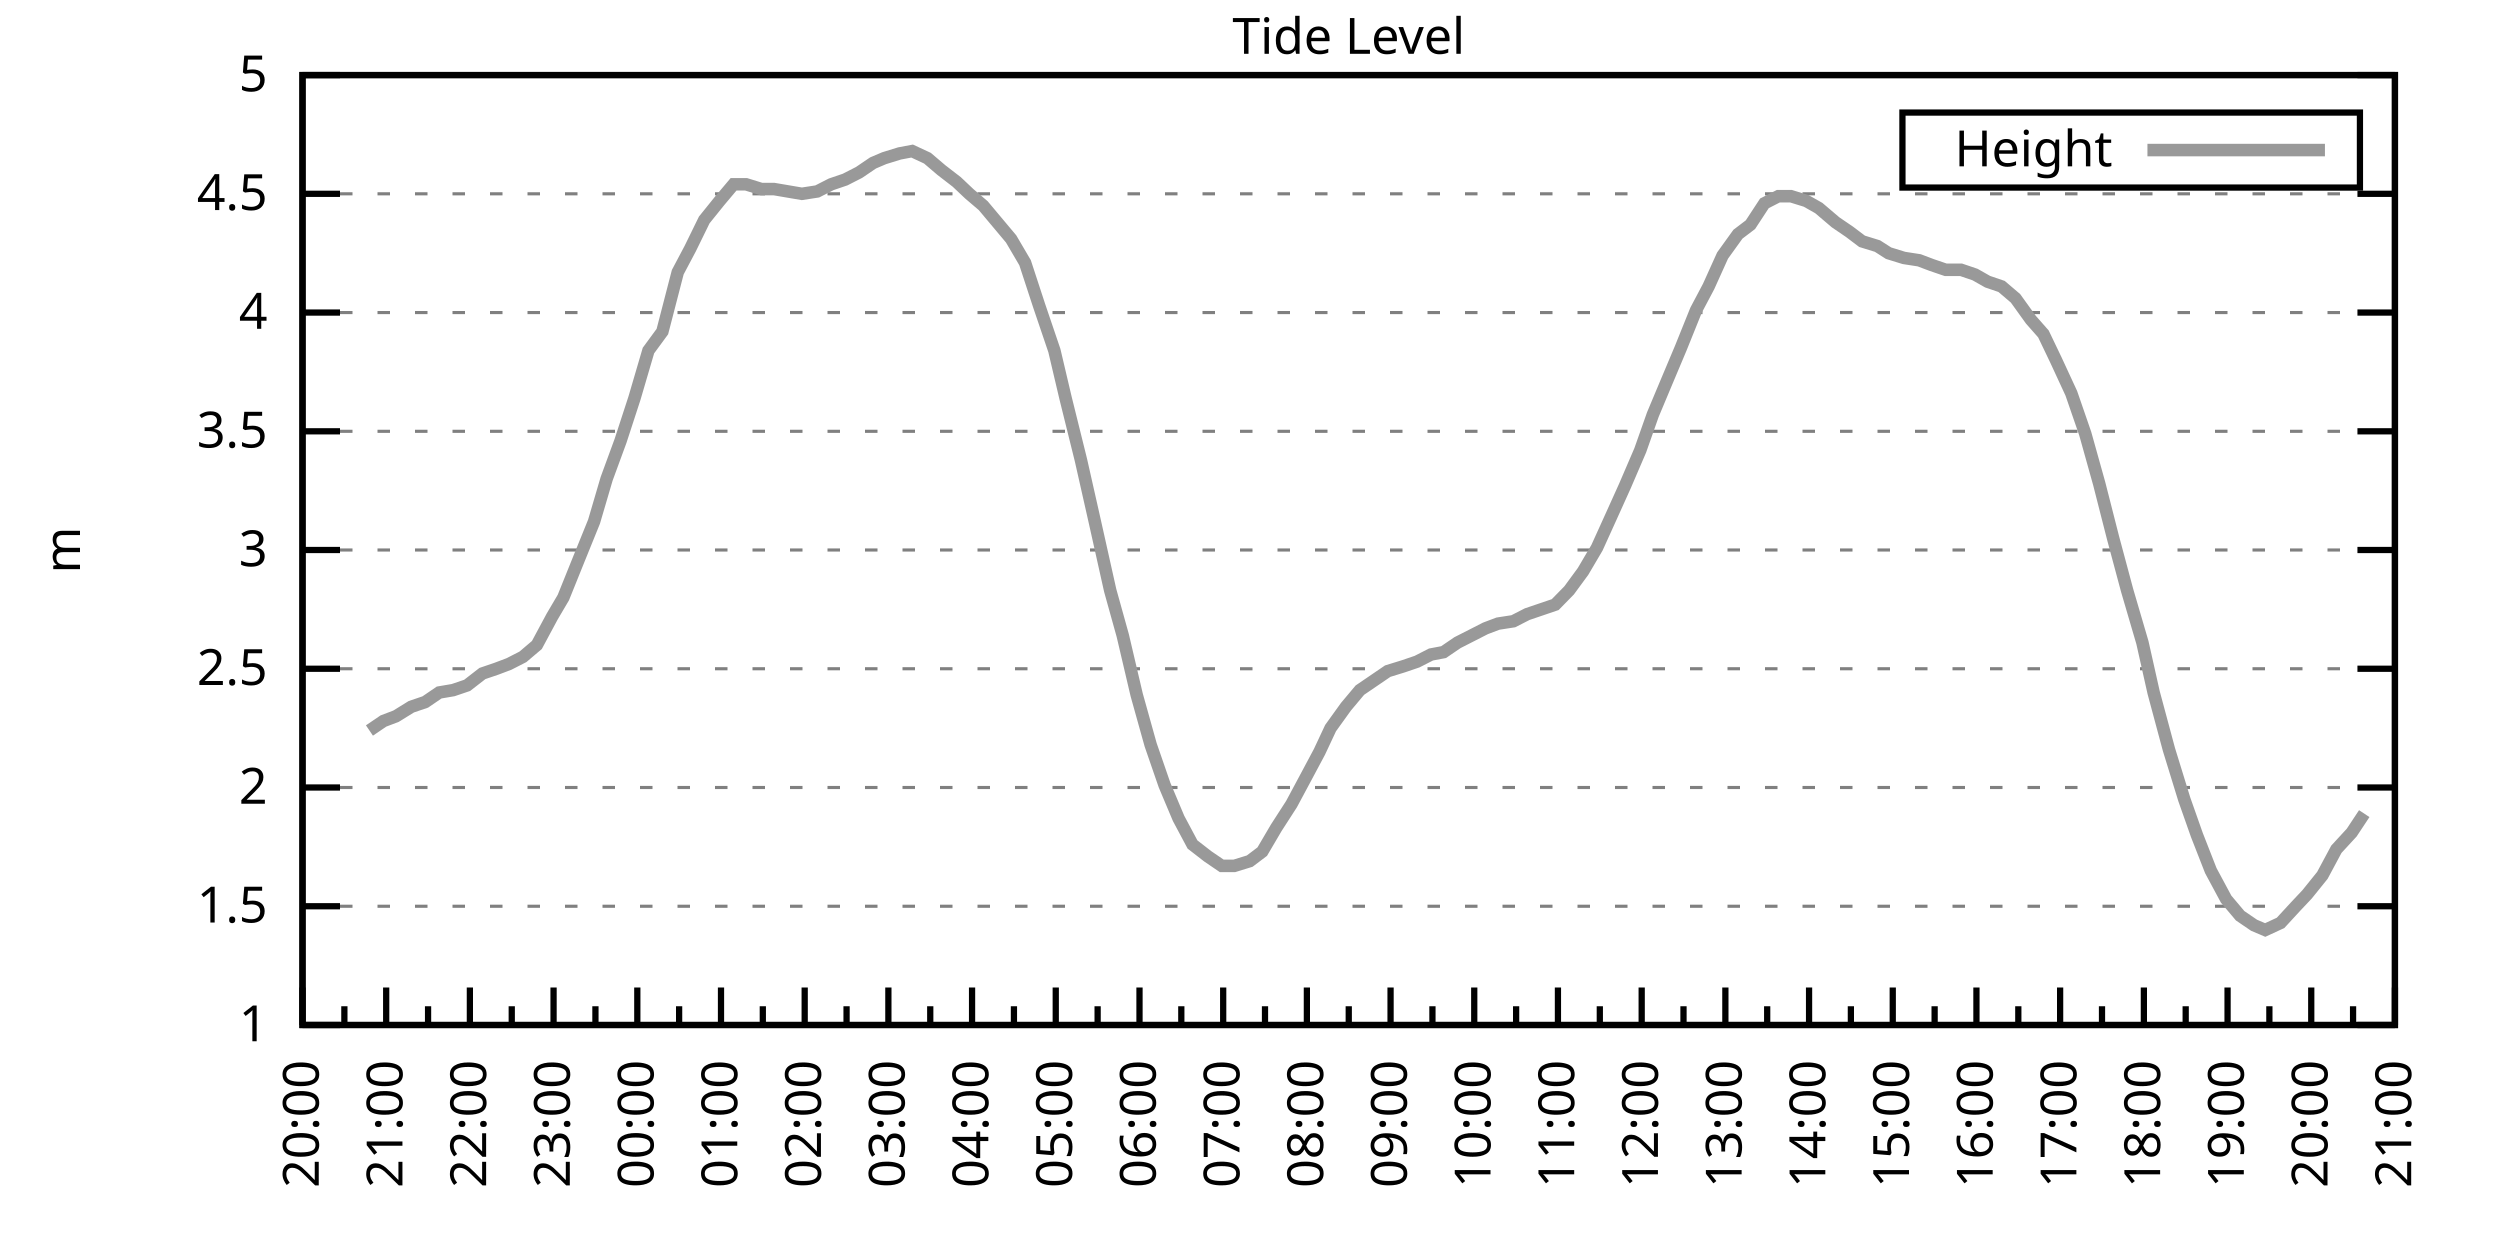
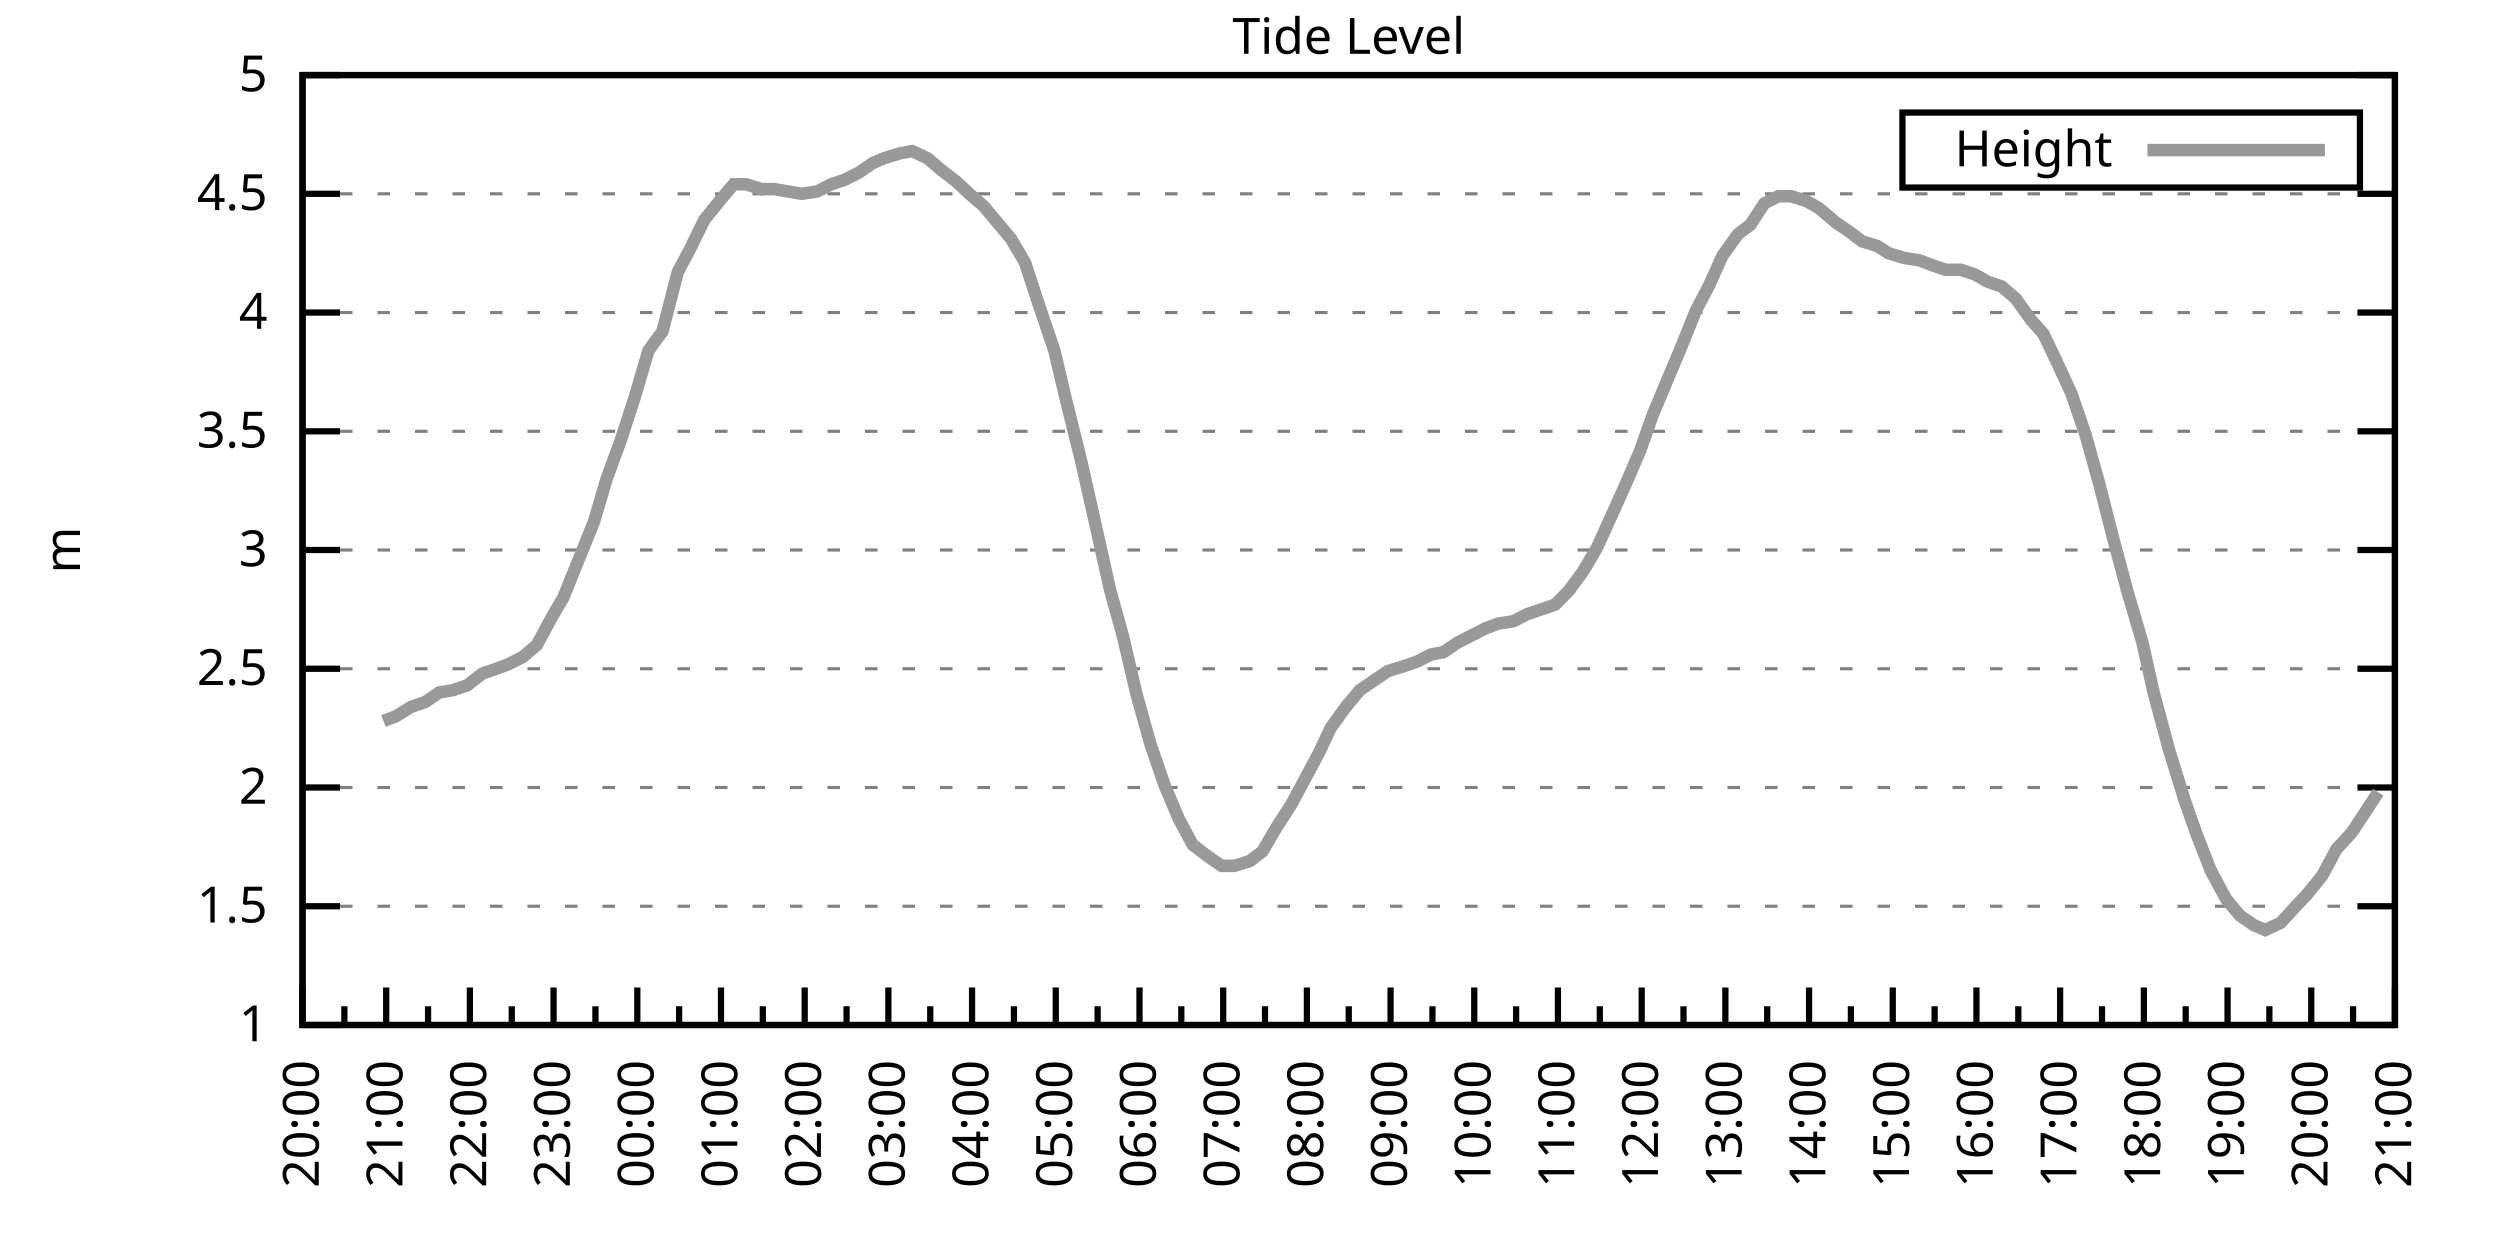
<svg xmlns="http://www.w3.org/2000/svg" xmlns:xlink="http://www.w3.org/1999/xlink" width="400" height="200" viewBox="0 0 400 200">
  <g id="gnuplot_canvas">
    <rect x="0" y="0" width="400" height="200" fill="none" />
    <defs>
      <circle id="gpDot" r="0.5" stroke-width="0.5" stroke="currentColor" />
      <path id="gpPt0" stroke-width="0.333" stroke="currentColor" d="M-1,0 h2 M0,-1 v2" />
      <path id="gpPt1" stroke-width="0.333" stroke="currentColor" d="M-1,-1 L1,1 M1,-1 L-1,1" />
      <path id="gpPt2" stroke-width="0.333" stroke="currentColor" d="M-1,0 L1,0 M0,-1 L0,1 M-1,-1 L1,1 M-1,1 L1,-1" />
      <rect id="gpPt3" stroke-width="0.333" stroke="currentColor" x="-1" y="-1" width="2" height="2" />
      <rect id="gpPt4" stroke-width="0.333" stroke="currentColor" fill="currentColor" x="-1" y="-1" width="2" height="2" />
      <circle id="gpPt5" stroke-width="0.333" stroke="currentColor" cx="0" cy="0" r="1" />
      <use xlink:href="#gpPt5" id="gpPt6" fill="currentColor" stroke="none" />
      <path id="gpPt7" stroke-width="0.333" stroke="currentColor" d="M0,-1.33 L-1.33,0.67 L1.33,0.67 z" />
      <use xlink:href="#gpPt7" id="gpPt8" fill="currentColor" stroke="none" />
      <use xlink:href="#gpPt7" id="gpPt9" stroke="currentColor" transform="rotate(180)" />
      <use xlink:href="#gpPt9" id="gpPt10" fill="currentColor" stroke="none" />
      <use xlink:href="#gpPt3" id="gpPt11" stroke="currentColor" transform="rotate(45)" />
      <use xlink:href="#gpPt11" id="gpPt12" fill="currentColor" stroke="none" />
      <path id="gpPt13" stroke-width="0.333" stroke="currentColor" d="M0,1.330 L1.265,0.411 L0.782,-1.067 L-0.782,-1.076 L-1.265,0.411 z" />
      <use xlink:href="#gpPt13" id="gpPt14" fill="currentColor" stroke="none" />
      <filter id="textbox" filterUnits="objectBoundingBox" x="0" y="0" height="1" width="1">
        <feFlood flood-color="white" flood-opacity="1" result="bgnd" />
        <feComposite in="SourceGraphic" in2="bgnd" operator="atop" />
      </filter>
      <filter id="greybox" filterUnits="objectBoundingBox" x="0" y="0" height="1" width="1">
        <feFlood flood-color="lightgrey" flood-opacity="1" result="grey" />
        <feComposite in="SourceGraphic" in2="grey" operator="atop" />
      </filter>
    </defs>
    <g fill="none" color="white" stroke="currentColor" stroke-width="1.00" stroke-linecap="butt" stroke-linejoin="miter">
</g>
    <g fill="none" color="black" stroke="currentColor" stroke-width="1.00" stroke-linecap="butt" stroke-linejoin="miter">
      <g stroke="none" shape-rendering="crispEdges">
        <polygon fill="rgb(255, 255, 255)" points="48.40,164.00 383.18,164.00 383.18,12.02 48.40,12.02 " />
      </g>
    </g>
    <g fill="none" color="black" stroke="currentColor" stroke-width="1.00" stroke-linecap="butt" stroke-linejoin="miter">
</g>
    <g fill="none" color="black" stroke="black" stroke-width="0.50" stroke-linecap="butt" stroke-linejoin="miter">
</g>
    <g fill="none" color="gray" stroke="currentColor" stroke-width="0.50" stroke-linecap="butt" stroke-linejoin="miter">
      <path stroke="gray" stroke-dasharray="2,4" class="gridline" d="M48.40,164.00 L383.19,164.00  " />
    </g>
    <g fill="none" color="gray" stroke="gray" stroke-width="1.00" stroke-linecap="butt" stroke-linejoin="miter">
</g>
    <g fill="none" color="black" stroke="currentColor" stroke-width="1.00" stroke-linecap="butt" stroke-linejoin="miter">
      <path stroke="black" d="M48.40,164.00 L54.40,164.00 M383.19,164.00 L377.19,164.00  " />
      <g transform="translate(42.80,166.60)" stroke="none" fill="black" font-family="Sans" font-size="8.00" text-anchor="end">
        <text>
          <tspan font-family="Sans"> 1</tspan>
        </text>
      </g>
    </g>
    <g fill="none" color="black" stroke="currentColor" stroke-width="1.00" stroke-linecap="butt" stroke-linejoin="miter">
</g>
    <g fill="none" color="black" stroke="black" stroke-width="0.50" stroke-linecap="butt" stroke-linejoin="miter">
</g>
    <g fill="none" color="gray" stroke="currentColor" stroke-width="0.50" stroke-linecap="butt" stroke-linejoin="miter">
      <path stroke="gray" stroke-dasharray="2,4" class="gridline" d="M48.40,145.00 L383.19,145.00  " />
    </g>
    <g fill="none" color="gray" stroke="gray" stroke-width="1.00" stroke-linecap="butt" stroke-linejoin="miter">
</g>
    <g fill="none" color="black" stroke="currentColor" stroke-width="1.00" stroke-linecap="butt" stroke-linejoin="miter">
      <path stroke="black" d="M48.40,145.00 L54.40,145.00 M383.19,145.00 L377.19,145.00  " />
      <g transform="translate(42.80,147.60)" stroke="none" fill="black" font-family="Sans" font-size="8.00" text-anchor="end">
        <text>
          <tspan font-family="Sans"> 1.5</tspan>
        </text>
      </g>
    </g>
    <g fill="none" color="black" stroke="currentColor" stroke-width="1.00" stroke-linecap="butt" stroke-linejoin="miter">
</g>
    <g fill="none" color="black" stroke="black" stroke-width="0.50" stroke-linecap="butt" stroke-linejoin="miter">
</g>
    <g fill="none" color="gray" stroke="currentColor" stroke-width="0.50" stroke-linecap="butt" stroke-linejoin="miter">
      <path stroke="gray" stroke-dasharray="2,4" class="gridline" d="M48.40,126.00 L383.19,126.00  " />
    </g>
    <g fill="none" color="gray" stroke="gray" stroke-width="1.00" stroke-linecap="butt" stroke-linejoin="miter">
</g>
    <g fill="none" color="black" stroke="currentColor" stroke-width="1.00" stroke-linecap="butt" stroke-linejoin="miter">
      <path stroke="black" d="M48.40,126.00 L54.40,126.00 M383.19,126.00 L377.19,126.00  " />
      <g transform="translate(42.80,128.60)" stroke="none" fill="black" font-family="Sans" font-size="8.00" text-anchor="end">
        <text>
          <tspan font-family="Sans"> 2</tspan>
        </text>
      </g>
    </g>
    <g fill="none" color="black" stroke="currentColor" stroke-width="1.00" stroke-linecap="butt" stroke-linejoin="miter">
</g>
    <g fill="none" color="black" stroke="black" stroke-width="0.50" stroke-linecap="butt" stroke-linejoin="miter">
</g>
    <g fill="none" color="gray" stroke="currentColor" stroke-width="0.50" stroke-linecap="butt" stroke-linejoin="miter">
      <path stroke="gray" stroke-dasharray="2,4" class="gridline" d="M48.40,107.00 L383.19,107.00  " />
    </g>
    <g fill="none" color="gray" stroke="gray" stroke-width="1.00" stroke-linecap="butt" stroke-linejoin="miter">
</g>
    <g fill="none" color="black" stroke="currentColor" stroke-width="1.00" stroke-linecap="butt" stroke-linejoin="miter">
      <path stroke="black" d="M48.40,107.00 L54.40,107.00 M383.19,107.00 L377.19,107.00  " />
      <g transform="translate(42.80,109.60)" stroke="none" fill="black" font-family="Sans" font-size="8.00" text-anchor="end">
        <text>
          <tspan font-family="Sans"> 2.5</tspan>
        </text>
      </g>
    </g>
    <g fill="none" color="black" stroke="currentColor" stroke-width="1.00" stroke-linecap="butt" stroke-linejoin="miter">
</g>
    <g fill="none" color="black" stroke="black" stroke-width="0.50" stroke-linecap="butt" stroke-linejoin="miter">
</g>
    <g fill="none" color="gray" stroke="currentColor" stroke-width="0.50" stroke-linecap="butt" stroke-linejoin="miter">
      <path stroke="gray" stroke-dasharray="2,4" class="gridline" d="M48.40,88.00 L383.19,88.00  " />
    </g>
    <g fill="none" color="gray" stroke="gray" stroke-width="1.00" stroke-linecap="butt" stroke-linejoin="miter">
</g>
    <g fill="none" color="black" stroke="currentColor" stroke-width="1.00" stroke-linecap="butt" stroke-linejoin="miter">
      <path stroke="black" d="M48.40,88.00 L54.40,88.00 M383.19,88.00 L377.19,88.00  " />
      <g transform="translate(42.80,90.60)" stroke="none" fill="black" font-family="Sans" font-size="8.00" text-anchor="end">
        <text>
          <tspan font-family="Sans"> 3</tspan>
        </text>
      </g>
    </g>
    <g fill="none" color="black" stroke="currentColor" stroke-width="1.00" stroke-linecap="butt" stroke-linejoin="miter">
</g>
    <g fill="none" color="black" stroke="black" stroke-width="0.50" stroke-linecap="butt" stroke-linejoin="miter">
</g>
    <g fill="none" color="gray" stroke="currentColor" stroke-width="0.50" stroke-linecap="butt" stroke-linejoin="miter">
      <path stroke="gray" stroke-dasharray="2,4" class="gridline" d="M48.40,69.01 L383.19,69.01  " />
    </g>
    <g fill="none" color="gray" stroke="gray" stroke-width="1.00" stroke-linecap="butt" stroke-linejoin="miter">
</g>
    <g fill="none" color="black" stroke="currentColor" stroke-width="1.00" stroke-linecap="butt" stroke-linejoin="miter">
      <path stroke="black" d="M48.40,69.01 L54.40,69.01 M383.19,69.01 L377.19,69.01  " />
      <g transform="translate(42.80,71.61)" stroke="none" fill="black" font-family="Sans" font-size="8.00" text-anchor="end">
        <text>
          <tspan font-family="Sans"> 3.5</tspan>
        </text>
      </g>
    </g>
    <g fill="none" color="black" stroke="currentColor" stroke-width="1.00" stroke-linecap="butt" stroke-linejoin="miter">
</g>
    <g fill="none" color="black" stroke="black" stroke-width="0.50" stroke-linecap="butt" stroke-linejoin="miter">
</g>
    <g fill="none" color="gray" stroke="currentColor" stroke-width="0.50" stroke-linecap="butt" stroke-linejoin="miter">
      <path stroke="gray" stroke-dasharray="2,4" class="gridline" d="M48.40,50.01 L383.19,50.01  " />
    </g>
    <g fill="none" color="gray" stroke="gray" stroke-width="1.00" stroke-linecap="butt" stroke-linejoin="miter">
</g>
    <g fill="none" color="black" stroke="currentColor" stroke-width="1.00" stroke-linecap="butt" stroke-linejoin="miter">
      <path stroke="black" d="M48.40,50.01 L54.40,50.01 M383.19,50.01 L377.19,50.01  " />
      <g transform="translate(42.80,52.61)" stroke="none" fill="black" font-family="Sans" font-size="8.00" text-anchor="end">
        <text>
          <tspan font-family="Sans"> 4</tspan>
        </text>
      </g>
    </g>
    <g fill="none" color="black" stroke="currentColor" stroke-width="1.00" stroke-linecap="butt" stroke-linejoin="miter">
</g>
    <g fill="none" color="black" stroke="black" stroke-width="0.50" stroke-linecap="butt" stroke-linejoin="miter">
</g>
    <g fill="none" color="gray" stroke="currentColor" stroke-width="0.50" stroke-linecap="butt" stroke-linejoin="miter">
      <path stroke="gray" stroke-dasharray="2,4" class="gridline" d="M48.40,31.01 L383.19,31.01  " />
    </g>
    <g fill="none" color="gray" stroke="gray" stroke-width="1.00" stroke-linecap="butt" stroke-linejoin="miter">
</g>
    <g fill="none" color="black" stroke="currentColor" stroke-width="1.00" stroke-linecap="butt" stroke-linejoin="miter">
      <path stroke="black" d="M48.40,31.01 L54.40,31.01 M383.19,31.01 L377.19,31.01  " />
      <g transform="translate(42.80,33.61)" stroke="none" fill="black" font-family="Sans" font-size="8.00" text-anchor="end">
        <text>
          <tspan font-family="Sans"> 4.5</tspan>
        </text>
      </g>
    </g>
    <g fill="none" color="black" stroke="currentColor" stroke-width="1.00" stroke-linecap="butt" stroke-linejoin="miter">
</g>
    <g fill="none" color="black" stroke="black" stroke-width="0.50" stroke-linecap="butt" stroke-linejoin="miter">
</g>
    <g fill="none" color="gray" stroke="currentColor" stroke-width="0.50" stroke-linecap="butt" stroke-linejoin="miter">
      <path stroke="gray" stroke-dasharray="2,4" class="gridline" d="M48.40,12.01 L383.19,12.01  " />
    </g>
    <g fill="none" color="gray" stroke="gray" stroke-width="1.00" stroke-linecap="butt" stroke-linejoin="miter">
</g>
    <g fill="none" color="black" stroke="currentColor" stroke-width="1.00" stroke-linecap="butt" stroke-linejoin="miter">
      <path stroke="black" d="M48.40,12.01 L54.40,12.01 M383.19,12.01 L377.19,12.01  " />
      <g transform="translate(42.80,14.61)" stroke="none" fill="black" font-family="Sans" font-size="8.00" text-anchor="end">
        <text>
          <tspan font-family="Sans"> 5</tspan>
        </text>
      </g>
    </g>
    <g fill="none" color="black" stroke="currentColor" stroke-width="1.00" stroke-linecap="butt" stroke-linejoin="miter">
      <path stroke="black" d="M48.40,164.00 L48.40,158.00  " />
      <g transform="translate(51.00,169.60) rotate(270)" stroke="none" fill="black" font-family="Sans" font-size="8.00" text-anchor="end">
        <text>
          <tspan font-family="Sans">20:00</tspan>
        </text>
      </g>
    </g>
    <g fill="none" color="black" stroke="currentColor" stroke-width="1.00" stroke-linecap="butt" stroke-linejoin="miter">
      <path stroke="black" d="M55.10,164.00 L55.10,161.00 M61.79,164.00 L61.79,158.00  " />
      <g transform="translate(64.39,169.60) rotate(270)" stroke="none" fill="black" font-family="Sans" font-size="8.00" text-anchor="end">
        <text>
          <tspan font-family="Sans">21:00</tspan>
        </text>
      </g>
    </g>
    <g fill="none" color="black" stroke="currentColor" stroke-width="1.00" stroke-linecap="butt" stroke-linejoin="miter">
      <path stroke="black" d="M68.49,164.00 L68.49,161.00 M75.18,164.00 L75.18,158.00  " />
      <g transform="translate(77.78,169.60) rotate(270)" stroke="none" fill="black" font-family="Sans" font-size="8.00" text-anchor="end">
        <text>
          <tspan font-family="Sans">22:00</tspan>
        </text>
      </g>
    </g>
    <g fill="none" color="black" stroke="currentColor" stroke-width="1.00" stroke-linecap="butt" stroke-linejoin="miter">
      <path stroke="black" d="M81.88,164.00 L81.88,161.00 M88.57,164.00 L88.57,158.00  " />
      <g transform="translate(91.17,169.60) rotate(270)" stroke="none" fill="black" font-family="Sans" font-size="8.00" text-anchor="end">
        <text>
          <tspan font-family="Sans">23:00</tspan>
        </text>
      </g>
    </g>
    <g fill="none" color="black" stroke="currentColor" stroke-width="1.00" stroke-linecap="butt" stroke-linejoin="miter">
      <path stroke="black" d="M95.27,164.00 L95.27,161.00 M101.97,164.00 L101.97,158.00  " />
      <g transform="translate(104.57,169.60) rotate(270)" stroke="none" fill="black" font-family="Sans" font-size="8.00" text-anchor="end">
        <text>
          <tspan font-family="Sans">00:00</tspan>
        </text>
      </g>
    </g>
    <g fill="none" color="black" stroke="currentColor" stroke-width="1.00" stroke-linecap="butt" stroke-linejoin="miter">
      <path stroke="black" d="M108.66,164.00 L108.66,161.00 M115.36,164.00 L115.36,158.00  " />
      <g transform="translate(117.96,169.60) rotate(270)" stroke="none" fill="black" font-family="Sans" font-size="8.00" text-anchor="end">
        <text>
          <tspan font-family="Sans">01:00</tspan>
        </text>
      </g>
    </g>
    <g fill="none" color="black" stroke="currentColor" stroke-width="1.00" stroke-linecap="butt" stroke-linejoin="miter">
      <path stroke="black" d="M122.05,164.00 L122.05,161.00 M128.75,164.00 L128.75,158.00  " />
      <g transform="translate(131.35,169.60) rotate(270)" stroke="none" fill="black" font-family="Sans" font-size="8.00" text-anchor="end">
        <text>
          <tspan font-family="Sans">02:00</tspan>
        </text>
      </g>
    </g>
    <g fill="none" color="black" stroke="currentColor" stroke-width="1.00" stroke-linecap="butt" stroke-linejoin="miter">
      <path stroke="black" d="M135.45,164.00 L135.45,161.00 M142.14,164.00 L142.14,158.00  " />
      <g transform="translate(144.74,169.60) rotate(270)" stroke="none" fill="black" font-family="Sans" font-size="8.00" text-anchor="end">
        <text>
          <tspan font-family="Sans">03:00</tspan>
        </text>
      </g>
    </g>
    <g fill="none" color="black" stroke="currentColor" stroke-width="1.00" stroke-linecap="butt" stroke-linejoin="miter">
      <path stroke="black" d="M148.84,164.00 L148.84,161.00 M155.53,164.00 L155.53,158.00  " />
      <g transform="translate(158.13,169.60) rotate(270)" stroke="none" fill="black" font-family="Sans" font-size="8.00" text-anchor="end">
        <text>
          <tspan font-family="Sans">04:00</tspan>
        </text>
      </g>
    </g>
    <g fill="none" color="black" stroke="currentColor" stroke-width="1.00" stroke-linecap="butt" stroke-linejoin="miter">
      <path stroke="black" d="M162.23,164.00 L162.23,161.00 M168.92,164.00 L168.92,158.00  " />
      <g transform="translate(171.52,169.60) rotate(270)" stroke="none" fill="black" font-family="Sans" font-size="8.00" text-anchor="end">
        <text>
          <tspan font-family="Sans">05:00</tspan>
        </text>
      </g>
    </g>
    <g fill="none" color="black" stroke="currentColor" stroke-width="1.00" stroke-linecap="butt" stroke-linejoin="miter">
      <path stroke="black" d="M175.62,164.00 L175.62,161.00 M182.32,164.00 L182.32,158.00  " />
      <g transform="translate(184.92,169.60) rotate(270)" stroke="none" fill="black" font-family="Sans" font-size="8.00" text-anchor="end">
        <text>
          <tspan font-family="Sans">06:00</tspan>
        </text>
      </g>
    </g>
    <g fill="none" color="black" stroke="currentColor" stroke-width="1.00" stroke-linecap="butt" stroke-linejoin="miter">
      <path stroke="black" d="M189.01,164.00 L189.01,161.00 M195.71,164.00 L195.71,158.00  " />
      <g transform="translate(198.31,169.60) rotate(270)" stroke="none" fill="black" font-family="Sans" font-size="8.00" text-anchor="end">
        <text>
          <tspan font-family="Sans">07:00</tspan>
        </text>
      </g>
    </g>
    <g fill="none" color="black" stroke="currentColor" stroke-width="1.00" stroke-linecap="butt" stroke-linejoin="miter">
      <path stroke="black" d="M202.40,164.00 L202.40,161.00 M209.10,164.00 L209.10,158.00  " />
      <g transform="translate(211.70,169.60) rotate(270)" stroke="none" fill="black" font-family="Sans" font-size="8.00" text-anchor="end">
        <text>
          <tspan font-family="Sans">08:00</tspan>
        </text>
      </g>
    </g>
    <g fill="none" color="black" stroke="currentColor" stroke-width="1.00" stroke-linecap="butt" stroke-linejoin="miter">
      <path stroke="black" d="M215.80,164.00 L215.80,161.00 M222.49,164.00 L222.49,158.00  " />
      <g transform="translate(225.09,169.60) rotate(270)" stroke="none" fill="black" font-family="Sans" font-size="8.00" text-anchor="end">
        <text>
          <tspan font-family="Sans">09:00</tspan>
        </text>
      </g>
    </g>
    <g fill="none" color="black" stroke="currentColor" stroke-width="1.00" stroke-linecap="butt" stroke-linejoin="miter">
      <path stroke="black" d="M229.19,164.00 L229.19,161.00 M235.88,164.00 L235.88,158.00  " />
      <g transform="translate(238.48,169.60) rotate(270)" stroke="none" fill="black" font-family="Sans" font-size="8.00" text-anchor="end">
        <text>
          <tspan font-family="Sans">10:00</tspan>
        </text>
      </g>
    </g>
    <g fill="none" color="black" stroke="currentColor" stroke-width="1.00" stroke-linecap="butt" stroke-linejoin="miter">
      <path stroke="black" d="M242.58,164.00 L242.58,161.00 M249.27,164.00 L249.27,158.00  " />
      <g transform="translate(251.87,169.60) rotate(270)" stroke="none" fill="black" font-family="Sans" font-size="8.00" text-anchor="end">
        <text>
          <tspan font-family="Sans">11:00</tspan>
        </text>
      </g>
    </g>
    <g fill="none" color="black" stroke="currentColor" stroke-width="1.00" stroke-linecap="butt" stroke-linejoin="miter">
      <path stroke="black" d="M255.97,164.00 L255.97,161.00 M262.67,164.00 L262.67,158.00  " />
      <g transform="translate(265.27,169.60) rotate(270)" stroke="none" fill="black" font-family="Sans" font-size="8.00" text-anchor="end">
        <text>
          <tspan font-family="Sans">12:00</tspan>
        </text>
      </g>
    </g>
    <g fill="none" color="black" stroke="currentColor" stroke-width="1.00" stroke-linecap="butt" stroke-linejoin="miter">
      <path stroke="black" d="M269.36,164.00 L269.36,161.00 M276.06,164.00 L276.06,158.00  " />
      <g transform="translate(278.66,169.60) rotate(270)" stroke="none" fill="black" font-family="Sans" font-size="8.00" text-anchor="end">
        <text>
          <tspan font-family="Sans">13:00</tspan>
        </text>
      </g>
    </g>
    <g fill="none" color="black" stroke="currentColor" stroke-width="1.00" stroke-linecap="butt" stroke-linejoin="miter">
      <path stroke="black" d="M282.75,164.00 L282.75,161.00 M289.45,164.00 L289.45,158.00  " />
      <g transform="translate(292.05,169.60) rotate(270)" stroke="none" fill="black" font-family="Sans" font-size="8.00" text-anchor="end">
        <text>
          <tspan font-family="Sans">14:00</tspan>
        </text>
      </g>
    </g>
    <g fill="none" color="black" stroke="currentColor" stroke-width="1.00" stroke-linecap="butt" stroke-linejoin="miter">
      <path stroke="black" d="M296.14,164.00 L296.14,161.00 M302.84,164.00 L302.84,158.00  " />
      <g transform="translate(305.44,169.60) rotate(270)" stroke="none" fill="black" font-family="Sans" font-size="8.00" text-anchor="end">
        <text>
          <tspan font-family="Sans">15:00</tspan>
        </text>
      </g>
    </g>
    <g fill="none" color="black" stroke="currentColor" stroke-width="1.00" stroke-linecap="butt" stroke-linejoin="miter">
      <path stroke="black" d="M309.54,164.00 L309.54,161.00 M316.23,164.00 L316.23,158.00  " />
      <g transform="translate(318.83,169.60) rotate(270)" stroke="none" fill="black" font-family="Sans" font-size="8.00" text-anchor="end">
        <text>
          <tspan font-family="Sans">16:00</tspan>
        </text>
      </g>
    </g>
    <g fill="none" color="black" stroke="currentColor" stroke-width="1.00" stroke-linecap="butt" stroke-linejoin="miter">
      <path stroke="black" d="M322.93,164.00 L322.93,161.00 M329.62,164.00 L329.62,158.00  " />
      <g transform="translate(332.22,169.60) rotate(270)" stroke="none" fill="black" font-family="Sans" font-size="8.00" text-anchor="end">
        <text>
          <tspan font-family="Sans">17:00</tspan>
        </text>
      </g>
    </g>
    <g fill="none" color="black" stroke="currentColor" stroke-width="1.00" stroke-linecap="butt" stroke-linejoin="miter">
      <path stroke="black" d="M336.32,164.00 L336.32,161.00 M343.02,164.00 L343.02,158.00  " />
      <g transform="translate(345.62,169.60) rotate(270)" stroke="none" fill="black" font-family="Sans" font-size="8.00" text-anchor="end">
        <text>
          <tspan font-family="Sans">18:00</tspan>
        </text>
      </g>
    </g>
    <g fill="none" color="black" stroke="currentColor" stroke-width="1.00" stroke-linecap="butt" stroke-linejoin="miter">
      <path stroke="black" d="M349.71,164.00 L349.71,161.00 M356.41,164.00 L356.41,158.00  " />
      <g transform="translate(359.01,169.60) rotate(270)" stroke="none" fill="black" font-family="Sans" font-size="8.00" text-anchor="end">
        <text>
          <tspan font-family="Sans">19:00</tspan>
        </text>
      </g>
    </g>
    <g fill="none" color="black" stroke="currentColor" stroke-width="1.00" stroke-linecap="butt" stroke-linejoin="miter">
      <path stroke="black" d="M363.10,164.00 L363.10,161.00 M369.80,164.00 L369.80,158.00  " />
      <g transform="translate(372.40,169.60) rotate(270)" stroke="none" fill="black" font-family="Sans" font-size="8.00" text-anchor="end">
        <text>
          <tspan font-family="Sans">20:00</tspan>
        </text>
      </g>
    </g>
    <g fill="none" color="black" stroke="currentColor" stroke-width="1.00" stroke-linecap="butt" stroke-linejoin="miter">
      <path stroke="black" d="M376.49,164.00 L376.49,161.00 M383.19,164.00 L383.19,158.00  " />
      <g transform="translate(385.79,169.60) rotate(270)" stroke="none" fill="black" font-family="Sans" font-size="8.00" text-anchor="end">
        <text>
          <tspan font-family="Sans">21:00</tspan>
        </text>
      </g>
    </g>
    <g fill="none" color="black" stroke="currentColor" stroke-width="1.00" stroke-linecap="butt" stroke-linejoin="miter">
</g>
    <g fill="none" color="black" stroke="currentColor" stroke-width="1.00" stroke-linecap="butt" stroke-linejoin="miter">
      <path stroke="black" d="M48.40,12.01 L48.40,164.00 L383.19,164.00 L383.19,12.01 L48.40,12.01 Z  " />
    </g>
    <g fill="none" color="black" stroke="currentColor" stroke-width="1.00" stroke-linecap="butt" stroke-linejoin="miter">
      <g transform="translate(12.80,88.01) rotate(270)" stroke="none" fill="black" font-family="Sans" font-size="8.00" text-anchor="middle">
        <text>
          <tspan font-family="Sans">m</tspan>
        </text>
      </g>
    </g>
    <g fill="none" color="black" stroke="currentColor" stroke-width="1.00" stroke-linecap="butt" stroke-linejoin="miter">
</g>
    <g fill="none" color="black" stroke="currentColor" stroke-width="1.00" stroke-linecap="butt" stroke-linejoin="miter">
      <path stroke="black" d="M304.39,30.01 L304.39,18.01 L377.59,18.01 L377.59,30.01 L304.39,30.01 Z  " />
    </g>
    <g id="Tide_level_plot_1">
      <g fill="none" color="white" stroke="black" stroke-width="2.00" stroke-linecap="butt" stroke-linejoin="miter">
</g>
      <g fill="none" color="black" stroke="currentColor" stroke-width="2.00" stroke-linecap="butt" stroke-linejoin="miter">
        <g transform="translate(337.99,26.61)" stroke="none" fill="black" font-family="Sans" font-size="8.00" text-anchor="end">
          <text>
            <tspan font-family="Sans">Height</tspan>
          </text>
        </g>
      </g>
      <g fill="none" color="black" stroke="currentColor" stroke-width="2.00" stroke-linecap="butt" stroke-linejoin="miter">
-         <path stroke="rgb(153, 153, 153)" d="M343.59,24.01 L371.99,24.01 M59.11,116.88 L61.35,115.36 L63.35,114.60 L65.81,113.08 L68.04,112.32 L70.27,110.80   L72.50,110.42 L74.74,109.66 L77.19,107.76 L79.42,107.00 L81.43,106.24 L83.66,105.10 L85.90,103.20 L88.35,98.64   L90.14,95.60 L92.59,89.52 L95.05,83.45 L97.06,76.61 L99.29,70.53 L101.52,63.69 L103.75,56.09 L105.98,53.05   L108.44,43.55 L110.45,39.75 L112.68,35.19 L115.13,32.15 L117.37,29.49 L119.38,29.49 L121.83,30.25 L123.84,30.25   L126.07,30.63 L128.30,31.01 L130.76,30.63 L132.99,29.49 L135.22,28.73 L137.45,27.59 L139.69,26.07 L141.47,25.31   L143.93,24.55 L145.94,24.17 L148.39,25.31 L150.62,27.21 L153.08,29.11 L155.09,31.01 L157.32,32.91 L159.55,35.57   L161.78,38.23 L164.01,42.03 L166.25,48.87 L168.70,56.09 L170.49,63.69 L172.94,73.57 L175.17,83.45 L177.63,94.46   L179.64,101.68 L181.87,111.18 L184.10,119.16 L186.33,125.62 L188.57,130.94 L190.80,135.12 L193.25,137.02 L195.48,138.54   L197.49,138.54 L199.95,137.78 L201.96,136.26 L204.19,132.46 L206.64,128.66 L208.88,124.48 L211.11,120.30 L212.89,116.50   L215.35,113.08 L217.58,110.42 L219.81,108.90 L222.04,107.38 L224.50,106.62 L226.73,105.86 L228.96,104.72 L230.97,104.34   L233.20,102.82 L235.44,101.68 L237.67,100.54 L239.68,99.78 L242.13,99.40 L244.36,98.26 L246.60,97.50 L248.83,96.74   L251.06,94.46 L253.29,91.42 L255.52,87.63 L257.76,82.69 L259.99,77.75 L262.44,72.05 L264.45,66.35 L266.68,61.03   L268.92,55.71 L271.37,49.63 L273.38,45.83 L275.61,40.89 L278.07,37.47 L280.07,35.95 L282.31,32.53 L284.54,31.39   L286.55,31.39 L289.00,32.15 L291.01,33.29 L293.69,35.57 L295.92,37.09 L297.93,38.61 L300.39,39.37 L302.17,40.51   L304.63,41.27 L307.08,41.65 L309.09,42.41 L311.32,43.17 L313.78,43.17 L316.01,43.93 L318.02,45.07 L320.25,45.83   L322.48,47.73 L324.94,51.15 L326.95,53.43 L328.95,57.61 L331.41,62.93 L333.64,69.39 L335.87,77.37 L338.10,86.11   L340.34,94.46 L342.79,102.82 L344.58,110.80 L347.03,119.92 L349.49,127.90 L351.50,133.60 L353.73,139.30 L356.18,143.86   L358.42,146.52 L360.65,148.04 L362.43,148.80 L364.89,147.66 L367.34,145.00 L369.13,143.10 L371.58,140.06 L373.82,135.88   L376.27,133.22 L378.28,130.18  " />
+         <path stroke="rgb(153, 153, 153)" d="M343.59,24.01 L371.99,24.01 M61.35,115.36 L63.35,114.60 L65.81,113.08 L68.04,112.32 L70.27,110.80 L72.50,110.42   L74.74,109.66 L77.19,107.76 L79.42,107.00 L81.43,106.24 L83.66,105.10 L85.90,103.20 L88.35,98.64 L90.14,95.60   L92.59,89.52 L95.05,83.45 L97.06,76.61 L99.29,70.53 L101.52,63.69 L103.75,56.09 L105.98,53.05 L108.44,43.55   L110.45,39.75 L112.68,35.19 L115.13,32.15 L117.37,29.49 L119.38,29.49 L121.83,30.25 L123.84,30.25 L126.07,30.63   L128.30,31.01 L130.76,30.63 L132.99,29.49 L135.22,28.73 L137.45,27.59 L139.69,26.07 L141.47,25.31 L143.93,24.55   L145.94,24.17 L148.39,25.31 L150.62,27.21 L153.08,29.11 L155.09,31.01 L157.32,32.91 L159.55,35.57 L161.78,38.23   L164.01,42.03 L166.25,48.87 L168.70,56.09 L170.49,63.69 L172.94,73.57 L175.17,83.45 L177.63,94.46 L179.64,101.68   L181.87,111.18 L184.10,119.16 L186.33,125.62 L188.57,130.94 L190.80,135.12 L193.25,137.02 L195.48,138.54 L197.49,138.54   L199.95,137.78 L201.96,136.26 L204.19,132.46 L206.64,128.66 L208.88,124.48 L211.11,120.30 L212.89,116.50 L215.35,113.08   L217.58,110.42 L219.81,108.90 L222.04,107.38 L224.50,106.62 L226.73,105.86 L228.96,104.72 L230.97,104.34 L233.20,102.82   L235.44,101.68 L237.67,100.54 L239.68,99.78 L242.13,99.40 L244.36,98.26 L246.60,97.50 L248.83,96.74 L251.06,94.46   L253.29,91.42 L255.52,87.63 L257.76,82.69 L259.99,77.75 L262.44,72.05 L264.45,66.35 L266.68,61.03 L268.92,55.71   L271.37,49.63 L273.38,45.83 L275.61,40.89 L278.07,37.47 L280.07,35.95 L282.31,32.53 L284.54,31.39 L286.55,31.39   L289.00,32.15 L291.01,33.29 L293.69,35.57 L295.92,37.09 L297.93,38.61 L300.39,39.37 L302.17,40.51 L304.63,41.27   L307.08,41.65 L309.09,42.41 L311.32,43.17 L313.78,43.17 L316.01,43.93 L318.02,45.07 L320.25,45.83 L322.48,47.73   L324.94,51.15 L326.95,53.43 L328.95,57.61 L331.41,62.93 L333.64,69.39 L335.87,77.37 L338.10,86.11 L340.34,94.46   L342.79,102.82 L344.58,110.80 L347.03,119.92 L349.49,127.90 L351.50,133.60 L353.73,139.30 L356.18,143.86 L358.42,146.52   L360.65,148.04 L362.43,148.80 L364.89,147.66 L367.34,145.00 L369.13,143.10 L371.58,140.06 L373.82,135.88 L376.27,133.22   L378.28,130.18 L380.51,126.76  " />
      </g>
    </g>
    <g fill="none" color="black" stroke="currentColor" stroke-width="2.00" stroke-linecap="butt" stroke-linejoin="miter">
</g>
    <g fill="none" color="black" stroke="black" stroke-width="1.00" stroke-linecap="butt" stroke-linejoin="miter">
</g>
    <g fill="none" color="black" stroke="currentColor" stroke-width="1.00" stroke-linecap="butt" stroke-linejoin="miter">
      <path stroke="black" d="M48.40,12.01 L48.40,164.00 L383.19,164.00 L383.19,12.01 L48.40,12.01 Z  " />
    </g>
    <g fill="none" color="black" stroke="currentColor" stroke-width="1.00" stroke-linecap="butt" stroke-linejoin="miter">
      <g transform="translate(215.79,8.61)" stroke="none" fill="black" font-family="Sans" font-size="8.00" text-anchor="middle">
        <text>
          <tspan font-family="Sans">Tide Level</tspan>
        </text>
      </g>
    </g>
    <g fill="none" color="black" stroke="currentColor" stroke-width="1.00" stroke-linecap="butt" stroke-linejoin="miter">
</g>
  </g>
</svg>
